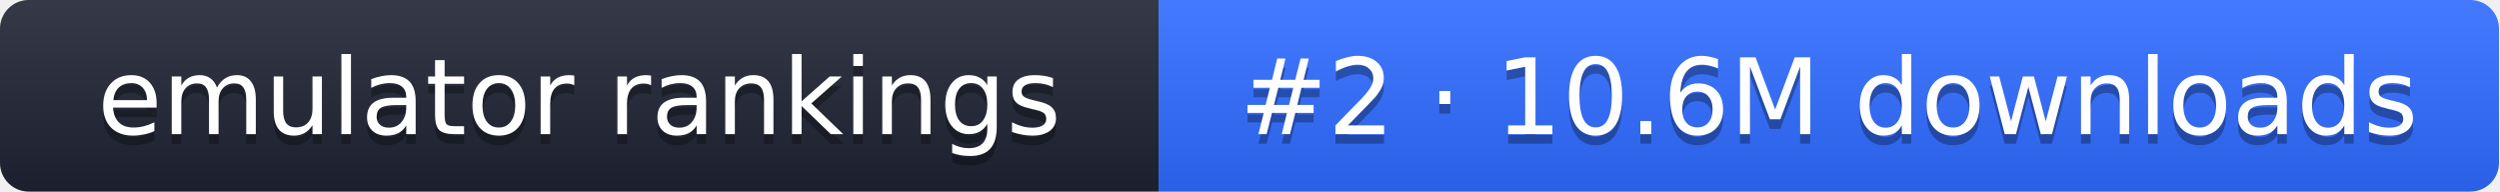
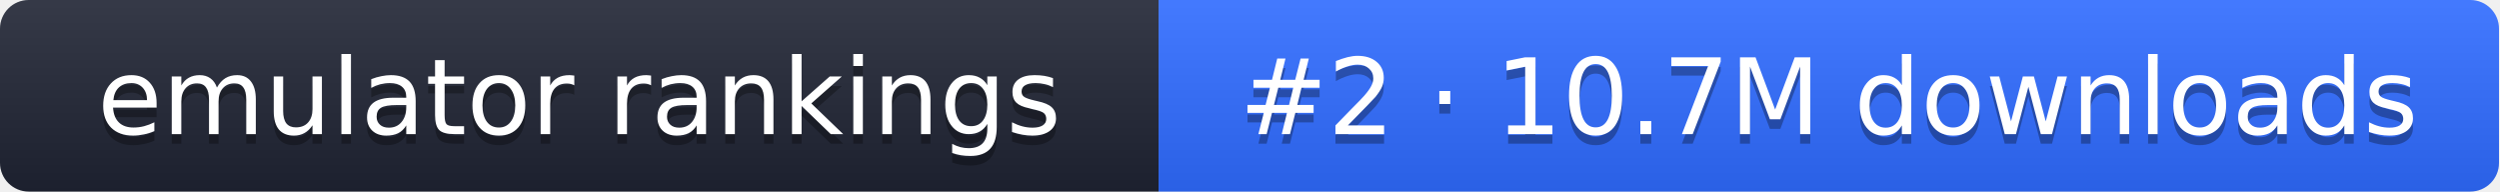
- <svg xmlns="http://www.w3.org/2000/svg" width="261" height="20" role="img" aria-label="emulator rankings: #2 · 10.6M downloads">
+ <svg xmlns="http://www.w3.org/2000/svg" width="261" height="20" role="img" aria-label="emulator rankings: #2 · 10.7M downloads">
  <linearGradient id="g" x2="0" y2="100%">
    <stop offset="0" stop-color="#fff" stop-opacity=".1" />
    <stop offset="1" stop-opacity=".1" />
  </linearGradient>
  <clipPath id="r">
    <rect width="261" height="20" rx="3" fill="#fff" />
  </clipPath>
  <g clip-path="url(#r)">
    <rect width="121" height="20" fill="#1f2433" />
    <rect x="121" width="140" height="20" fill="#2f6bff" />
    <rect width="261" height="20" fill="url(#g)" />
  </g>
  <g fill="#fff" text-anchor="middle" font-family="Verdana,DejaVu Sans,sans-serif" font-size="11">
    <text x="60.5" y="15" fill="#010101" fill-opacity=".3">emulator rankings</text>
    <text x="60.5" y="14">emulator rankings</text>
-     <text x="191" y="15" fill="#010101" fill-opacity=".3">#2 · 10.6M downloads</text>
-     <text x="191" y="14">#2 · 10.6M downloads</text>
+     <text x="191" y="15" fill="#010101" fill-opacity=".3">#2 · 10.7M downloads</text>
+     <text x="191" y="14">#2 · 10.7M downloads</text>
  </g>
</svg>
